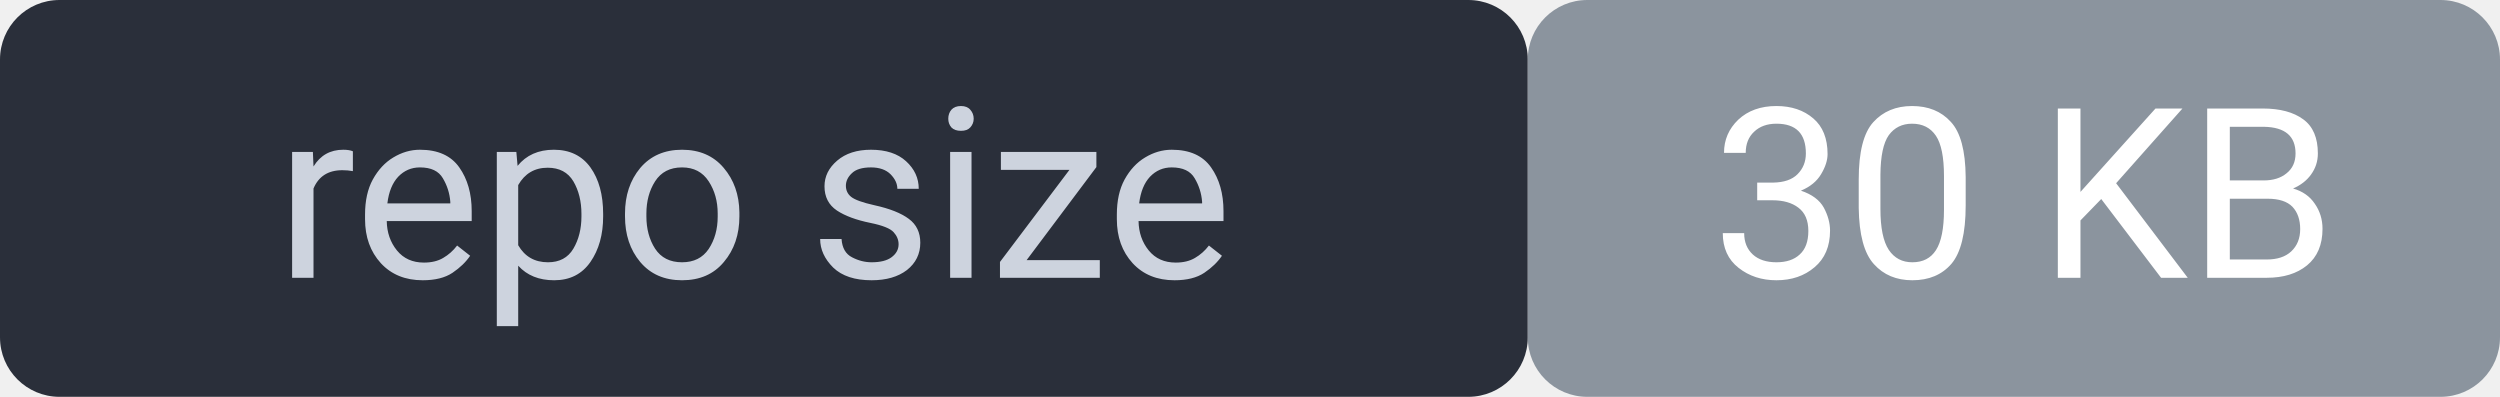
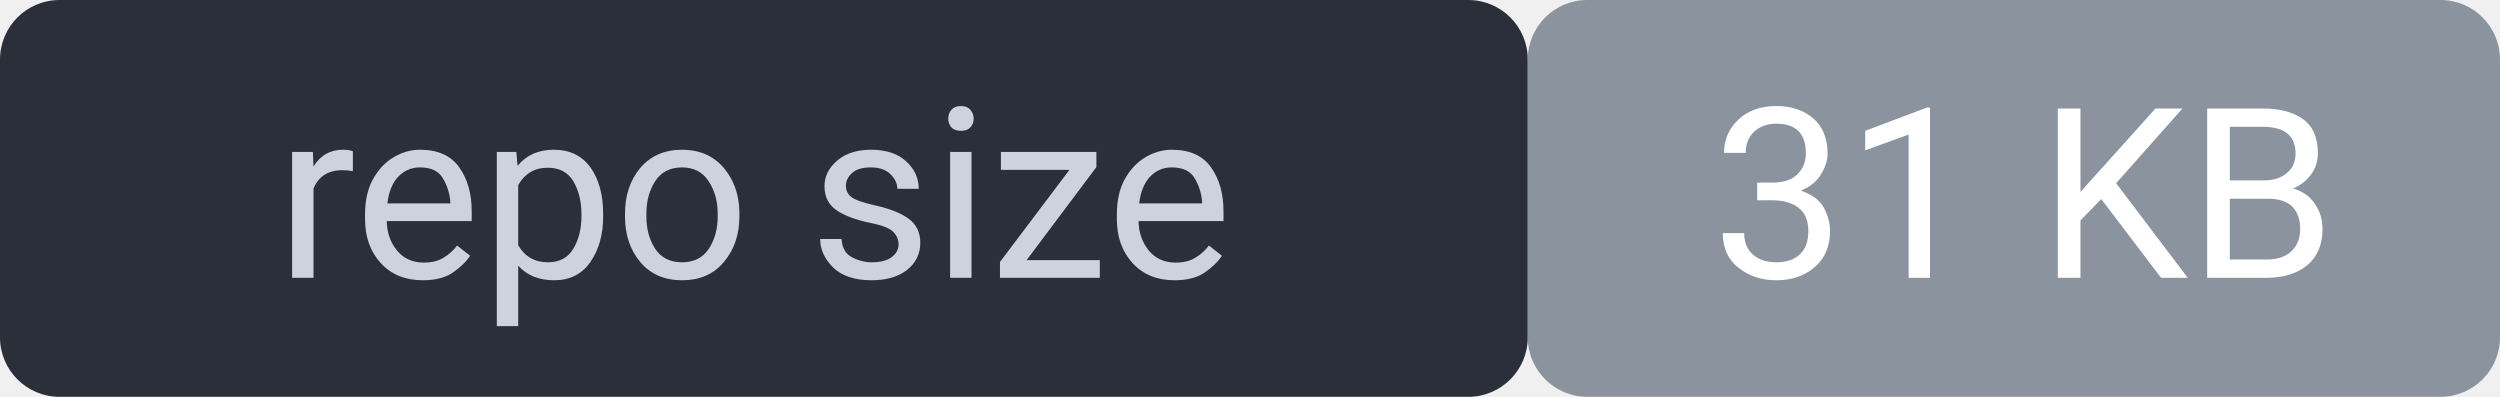
<svg xmlns="http://www.w3.org/2000/svg" width="126" height="20" viewBox="0 0 126 20" font-family="system-ui,Segoe UI,Roboto,sans-serif" font-size="12">
  <rect width="77" height="20" rx="3" fill="#2a2f3a" />
  <rect x="77" width="49" height="20" rx="3" fill="#8b949e" />
  <rect width="126" height="20" rx="3" fill="none" />
  <text x="38" y="14" fill="#cdd3de" text-anchor="middle">repo size</text>
-   <text x="102" y="14" fill="#ffffff" text-anchor="middle">30 KB</text>
+   <text x="102" y="14" fill="#ffffff" text-anchor="middle">31 KB</text>
</svg>
